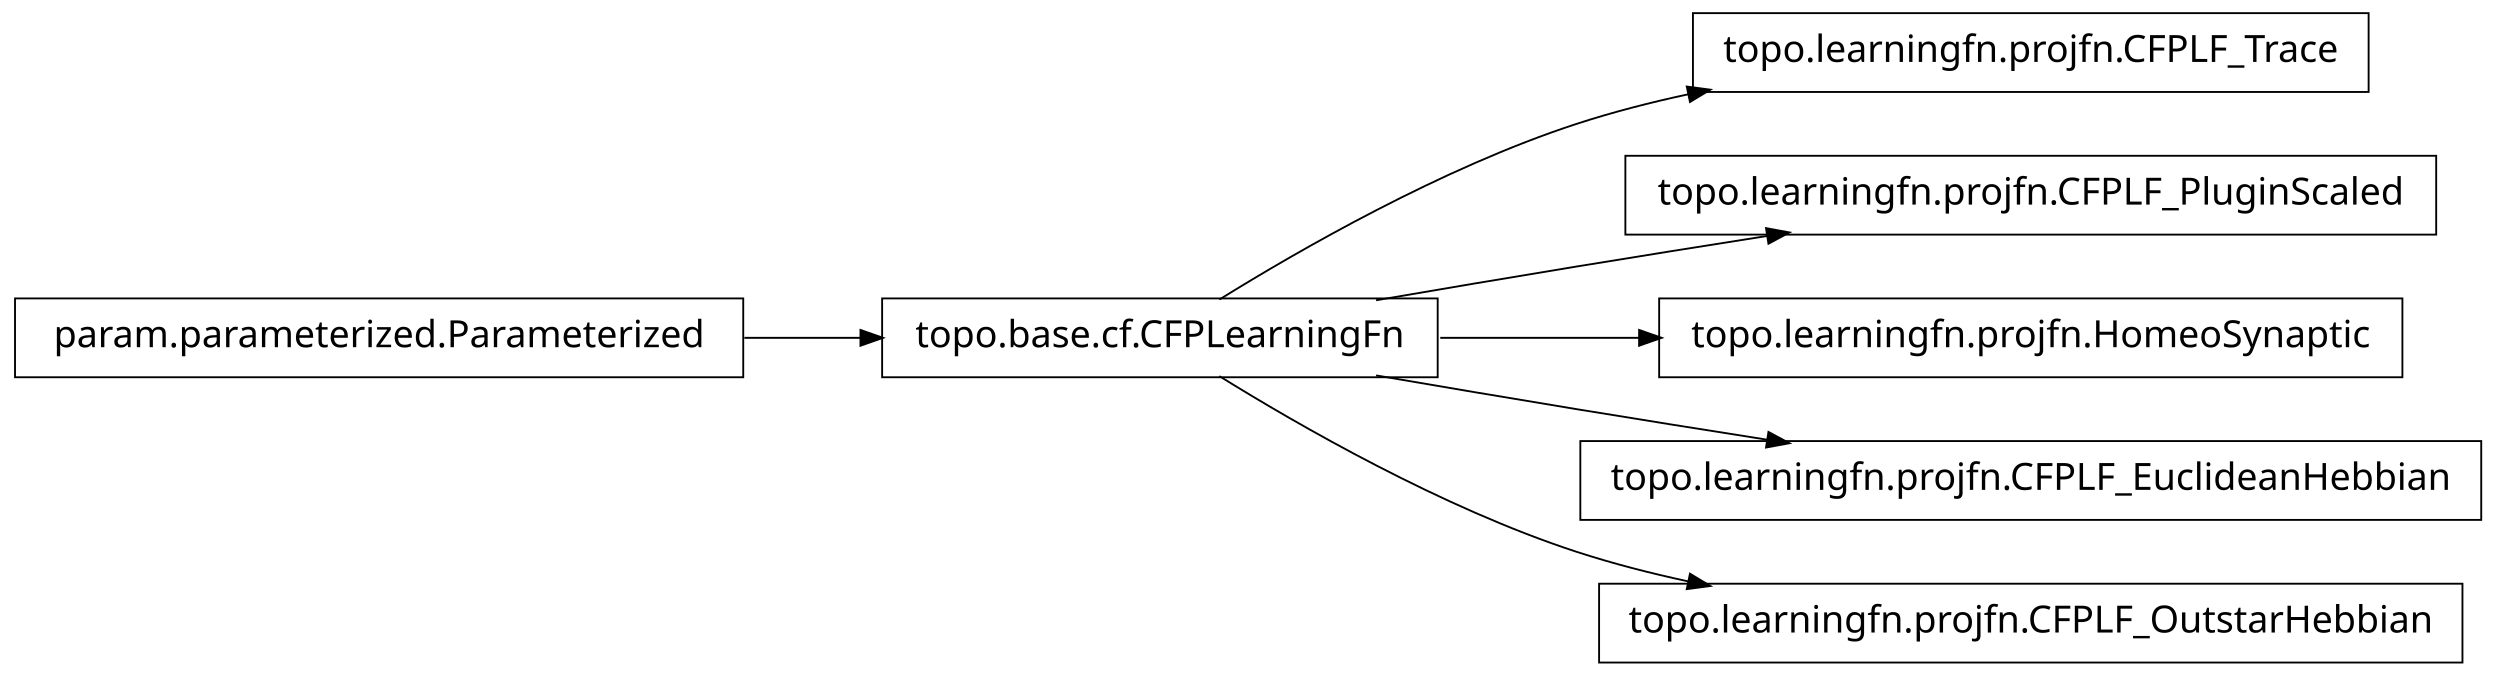
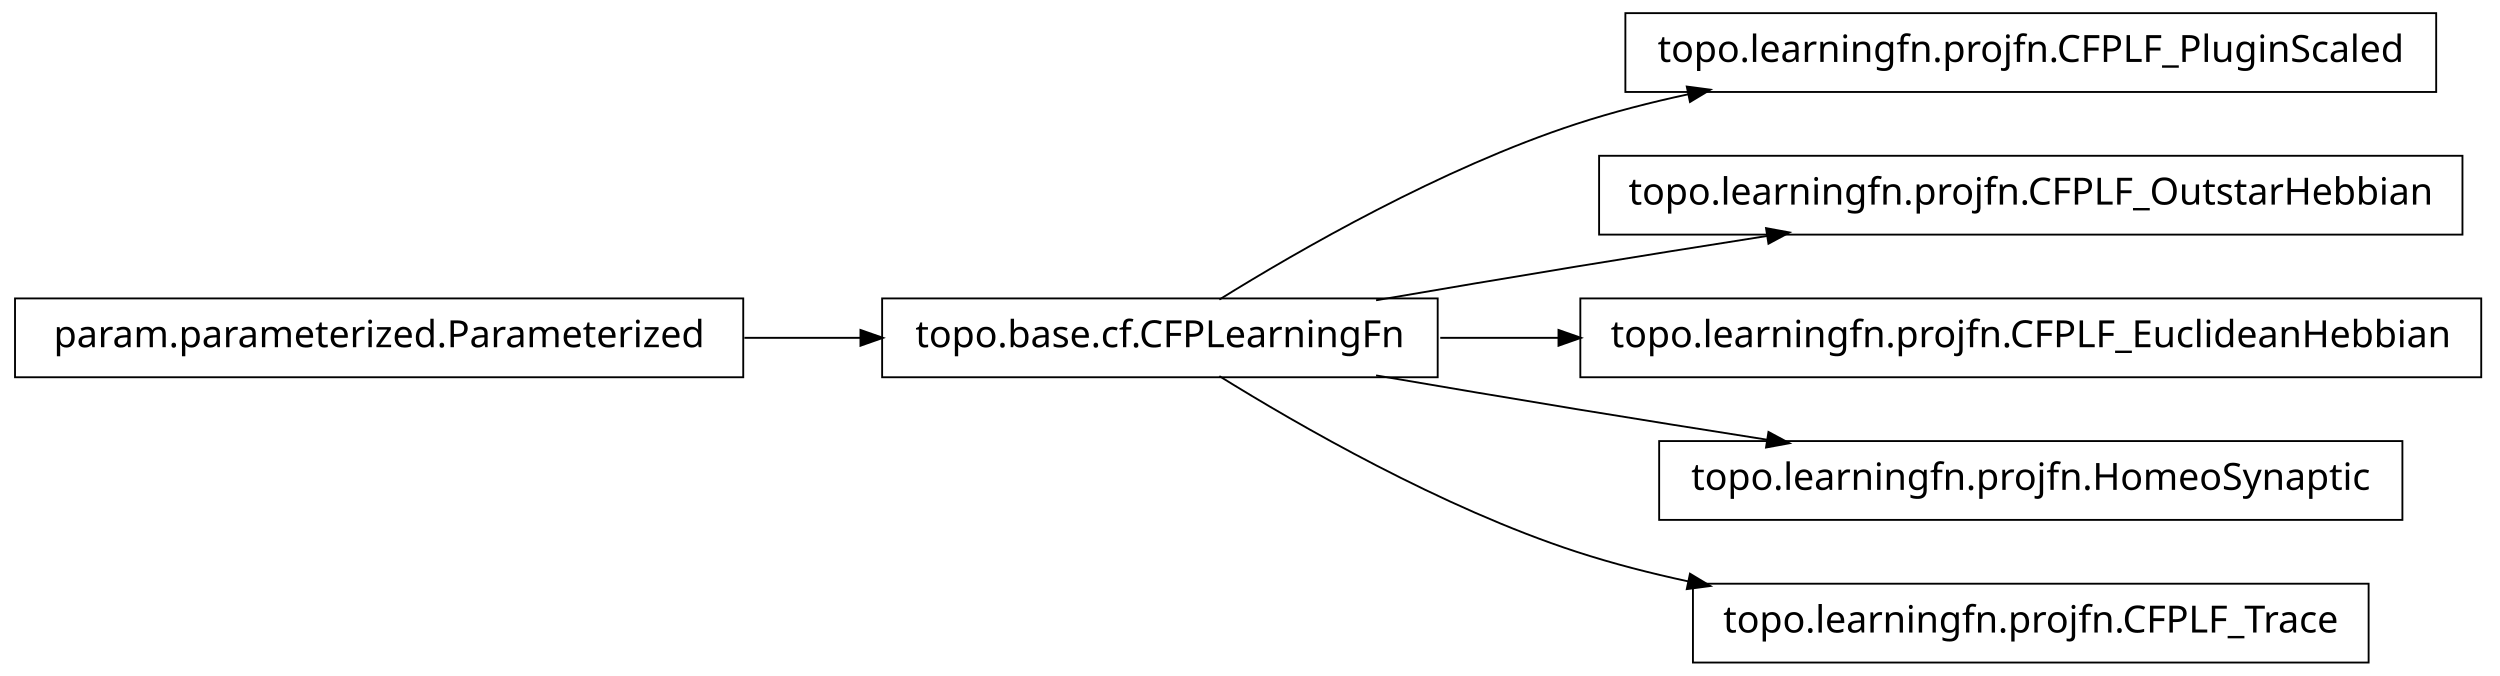
<svg xmlns="http://www.w3.org/2000/svg" width="666pt" height="180pt" viewBox="0.00 0.00 666.00 180.00">
  <g id="graph1" class="graph" transform="scale(1 1) rotate(0) translate(4 176)">
    <polygon fill="white" stroke="white" points="-4,5 -4,-176 663,-176 663,5 -4,5" />
    <g id="node1" class="node">
-       <polygon fill="none" stroke="black" stroke-width="0.5" points="627,-172.5 447,-172.5 447,-151.5 627,-151.5 627,-172.5" />
-       <text text-anchor="middle" x="537" y="-159.5" font-family="Vera" font-size="10.00">topo.learningfn.projfn.CFPLF_Trace</text>
+       <polygon fill="none" stroke="black" stroke-width="0.5" points="645,-172.5 429,-172.5 429,-151.5 645,-151.5 645,-172.5" />
+       <text text-anchor="middle" x="537" y="-159.5" font-family="Vera" font-size="10.00">topo.learningfn.projfn.CFPLF_PluginScaled</text>
    </g>
    <g id="node2" class="node">
      <polygon fill="none" stroke="black" stroke-width="0.5" points="379,-96.5 231,-96.5 231,-75.5 379,-75.5 379,-96.5" />
      <text text-anchor="middle" x="305" y="-83.5" font-family="Vera" font-size="10.00">topo.base.cf.CFPLearningFn</text>
    </g>
    <g id="edge2" class="edge">
      <path fill="none" stroke="black" stroke-width="0.5" d="M320.839,-96.203C341.762,-109.184 380.162,-131.319 416,-143 425.556,-146.115 435.708,-148.727 445.91,-150.916" />
      <polygon fill="black" stroke="black" points="445.669,-152.653 450.92,-151.957 446.381,-149.226 445.669,-152.653" />
    </g>
    <g id="node5" class="node">
-       <polygon fill="none" stroke="black" stroke-width="0.5" points="645,-134.5 429,-134.5 429,-113.5 645,-113.5 645,-134.5" />
-       <text text-anchor="middle" x="537" y="-121.5" font-family="Vera" font-size="10.00">topo.learningfn.projfn.CFPLF_PluginScaled</text>
+       <polygon fill="none" stroke="black" stroke-width="0.5" points="652,-134.5 422,-134.5 422,-113.5 652,-113.5 652,-134.5" />
+       <text text-anchor="middle" x="537" y="-121.5" font-family="Vera" font-size="10.00">topo.learningfn.projfn.CFPLF_OutstarHebbian</text>
    </g>
    <g id="edge4" class="edge">
      <path fill="none" stroke="black" stroke-width="0.5" d="M362.586,-96.012C379.762,-98.957 398.636,-102.151 416,-105 432.449,-107.699 450.17,-110.527 466.842,-113.151" />
      <polygon fill="black" stroke="black" points="466.768,-114.911 471.98,-113.959 467.312,-111.454 466.768,-114.911" />
    </g>
    <g id="node8" class="node">
-       <polygon fill="none" stroke="black" stroke-width="0.5" points="636,-96.5 438,-96.5 438,-75.5 636,-75.5 636,-96.5" />
-       <text text-anchor="middle" x="537" y="-83.5" font-family="Vera" font-size="10.00">topo.learningfn.projfn.HomeoSynaptic</text>
+       <polygon fill="none" stroke="black" stroke-width="0.5" points="657,-96.5 417,-96.5 417,-75.5 657,-75.5 657,-96.5" />
+       <text text-anchor="middle" x="537" y="-83.5" font-family="Vera" font-size="10.00">topo.learningfn.projfn.CFPLF_EuclideanHebbian</text>
    </g>
    <g id="edge8" class="edge">
-       <path fill="none" stroke="black" stroke-width="0.5" d="M379.683,-86C396.634,-86 414.94,-86 432.863,-86" />
-       <polygon fill="black" stroke="black" points="432.907,-87.75 437.907,-86 432.907,-84.25 432.907,-87.75" />
+       <path fill="none" stroke="black" stroke-width="0.5" d="M379.683,-86C389.815,-86 400.43,-86 411.158,-86" />
+       <polygon fill="black" stroke="black" points="411.432,-87.75 416.432,-86 411.432,-84.25 411.432,-87.75" />
    </g>
    <g id="node10" class="node">
-       <polygon fill="none" stroke="black" stroke-width="0.5" points="657,-58.5 417,-58.5 417,-37.5 657,-37.5 657,-58.5" />
-       <text text-anchor="middle" x="537" y="-45.5" font-family="Vera" font-size="10.00">topo.learningfn.projfn.CFPLF_EuclideanHebbian</text>
+       <polygon fill="none" stroke="black" stroke-width="0.5" points="636,-58.5 438,-58.5 438,-37.5 636,-37.5 636,-58.5" />
+       <text text-anchor="middle" x="537" y="-45.5" font-family="Vera" font-size="10.00">topo.learningfn.projfn.HomeoSynaptic</text>
    </g>
    <g id="edge10" class="edge">
      <path fill="none" stroke="black" stroke-width="0.5" d="M362.586,-75.988C379.762,-73.043 398.636,-69.849 416,-67 432.449,-64.301 450.17,-61.473 466.842,-58.849" />
      <polygon fill="black" stroke="black" points="467.312,-60.546 471.98,-58.041 466.768,-57.089 467.312,-60.546" />
    </g>
    <g id="node12" class="node">
-       <polygon fill="none" stroke="black" stroke-width="0.5" points="652,-20.5 422,-20.5 422,0.5 652,0.5 652,-20.5" />
-       <text text-anchor="middle" x="537" y="-7.5" font-family="Vera" font-size="10.00">topo.learningfn.projfn.CFPLF_OutstarHebbian</text>
+       <polygon fill="none" stroke="black" stroke-width="0.5" points="627,-20.5 447,-20.5 447,0.5 627,0.5 627,-20.5" />
+       <text text-anchor="middle" x="537" y="-7.5" font-family="Vera" font-size="10.00">topo.learningfn.projfn.CFPLF_Trace</text>
    </g>
    <g id="edge12" class="edge">
      <path fill="none" stroke="black" stroke-width="0.5" d="M320.839,-75.797C341.762,-62.816 380.162,-40.681 416,-29 425.556,-25.885 435.708,-23.273 445.91,-21.084" />
      <polygon fill="black" stroke="black" points="446.381,-22.774 450.92,-20.043 445.669,-19.347 446.381,-22.774" />
    </g>
    <g id="node4" class="node">
      <polygon fill="none" stroke="black" stroke-width="0.5" points="194,-96.5 5.68434e-14,-96.5 0,-75.5 194,-75.5 194,-96.5" />
      <text text-anchor="middle" x="97" y="-83.5" font-family="Vera" font-size="10.00">param.parameterized.Parameterized</text>
    </g>
    <g id="edge6" class="edge">
      <path fill="none" stroke="black" stroke-width="0.5" d="M194.301,-86C204.655,-86 215.098,-86 225.218,-86" />
      <polygon fill="black" stroke="black" points="225.478,-87.75 230.478,-86 225.477,-84.25 225.478,-87.75" />
    </g>
  </g>
</svg>
